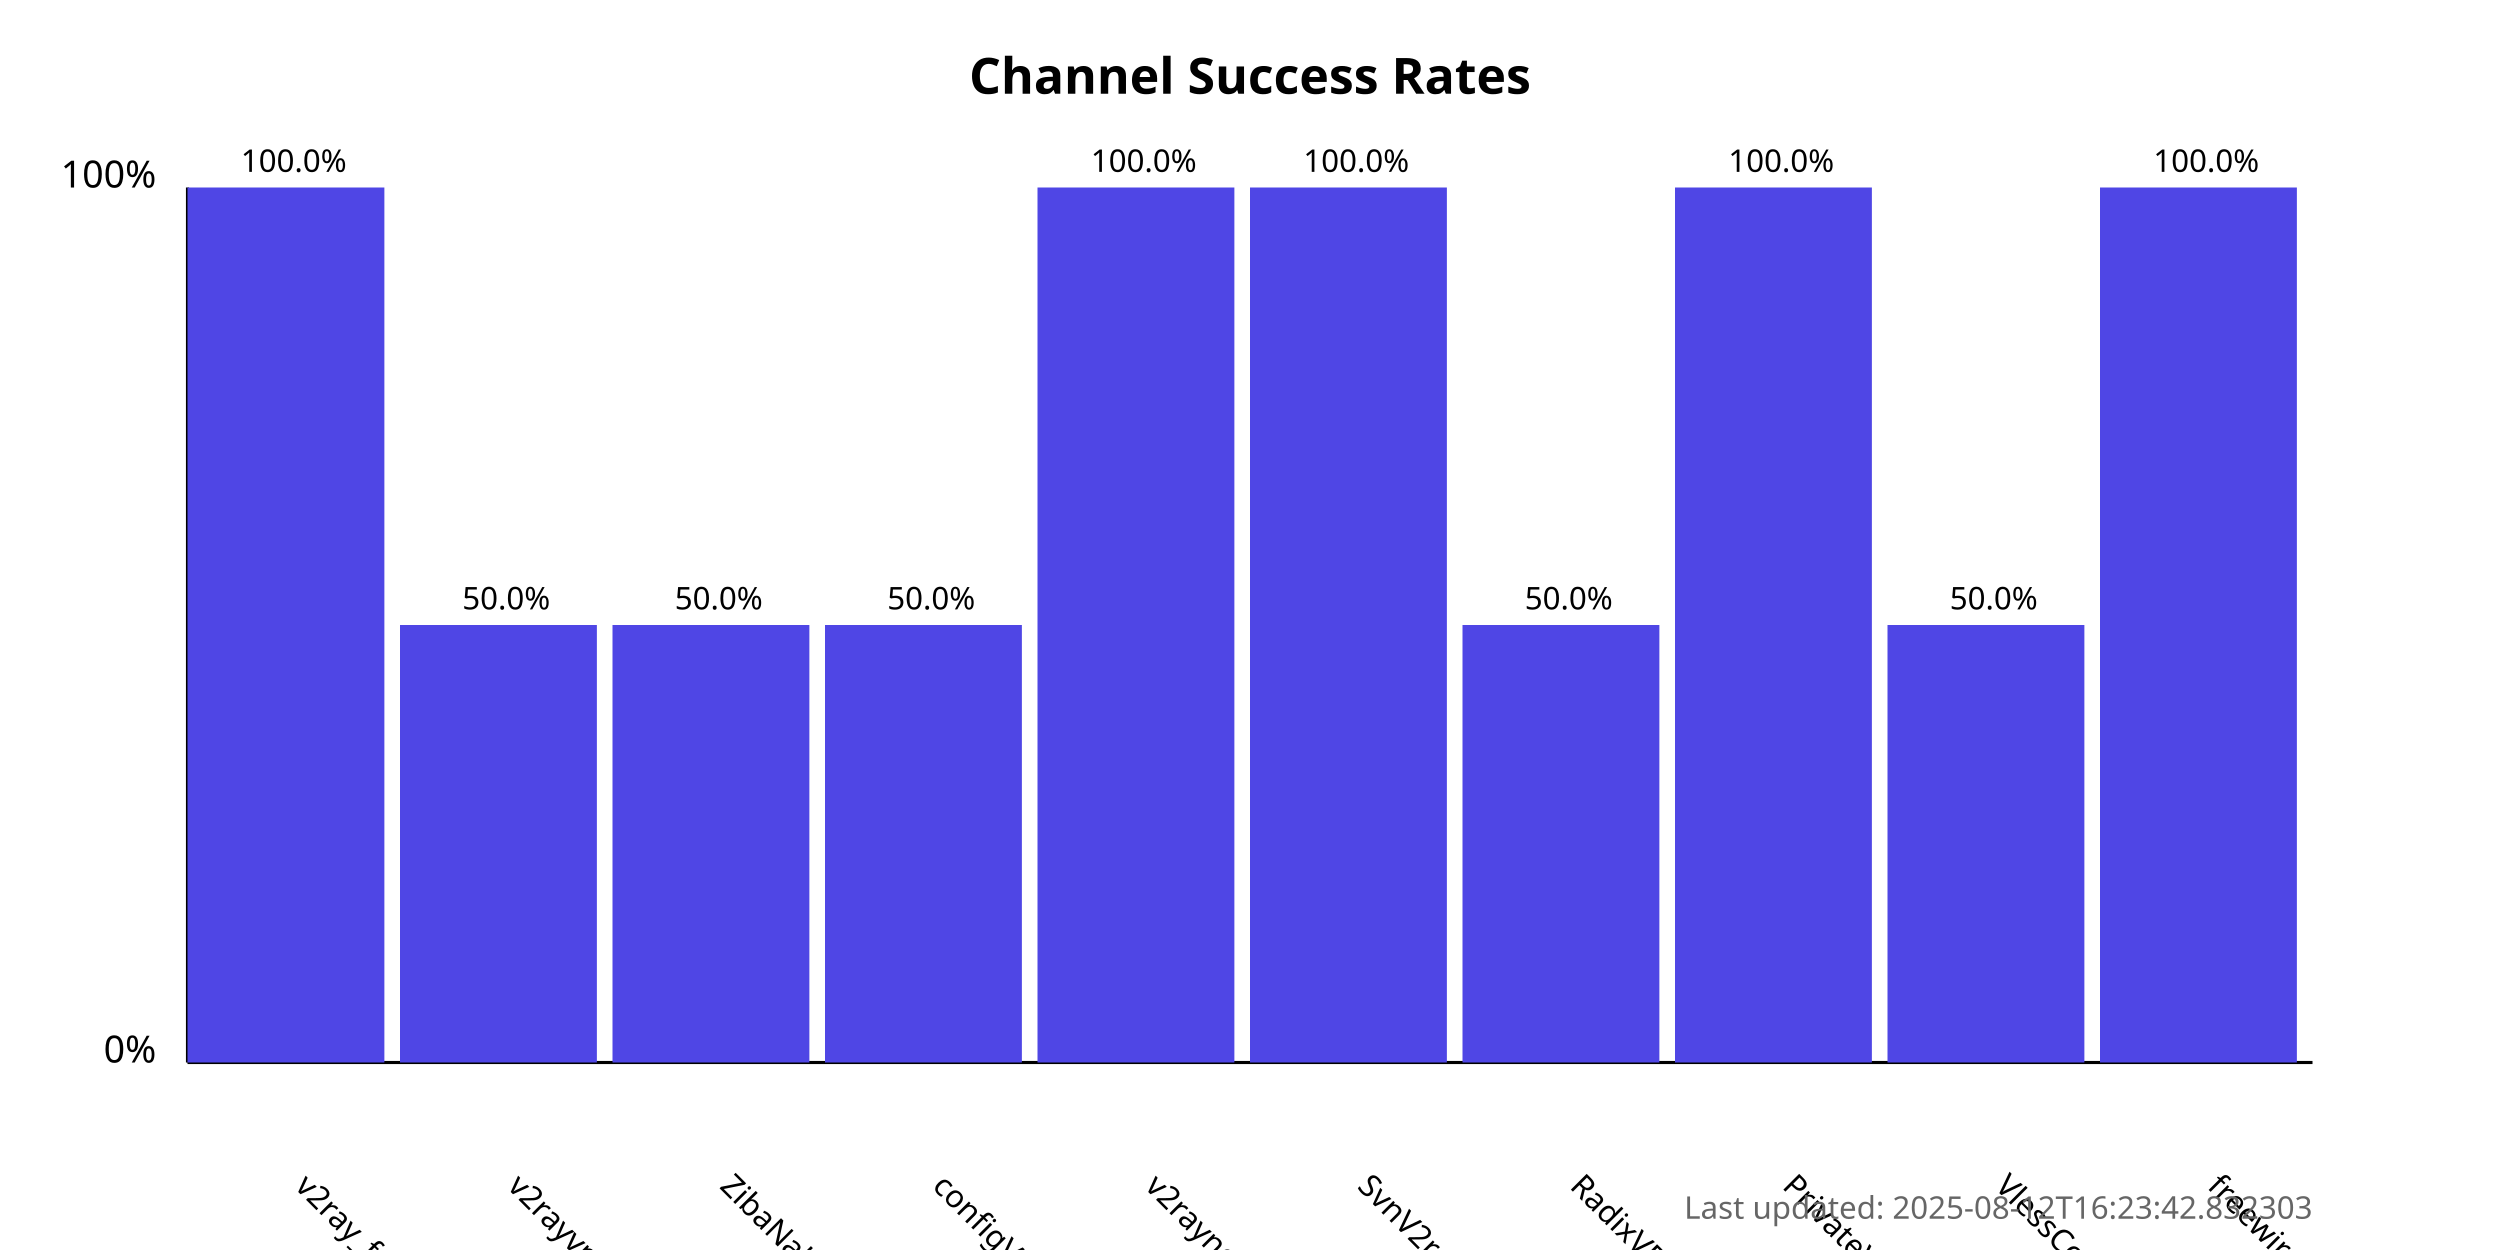
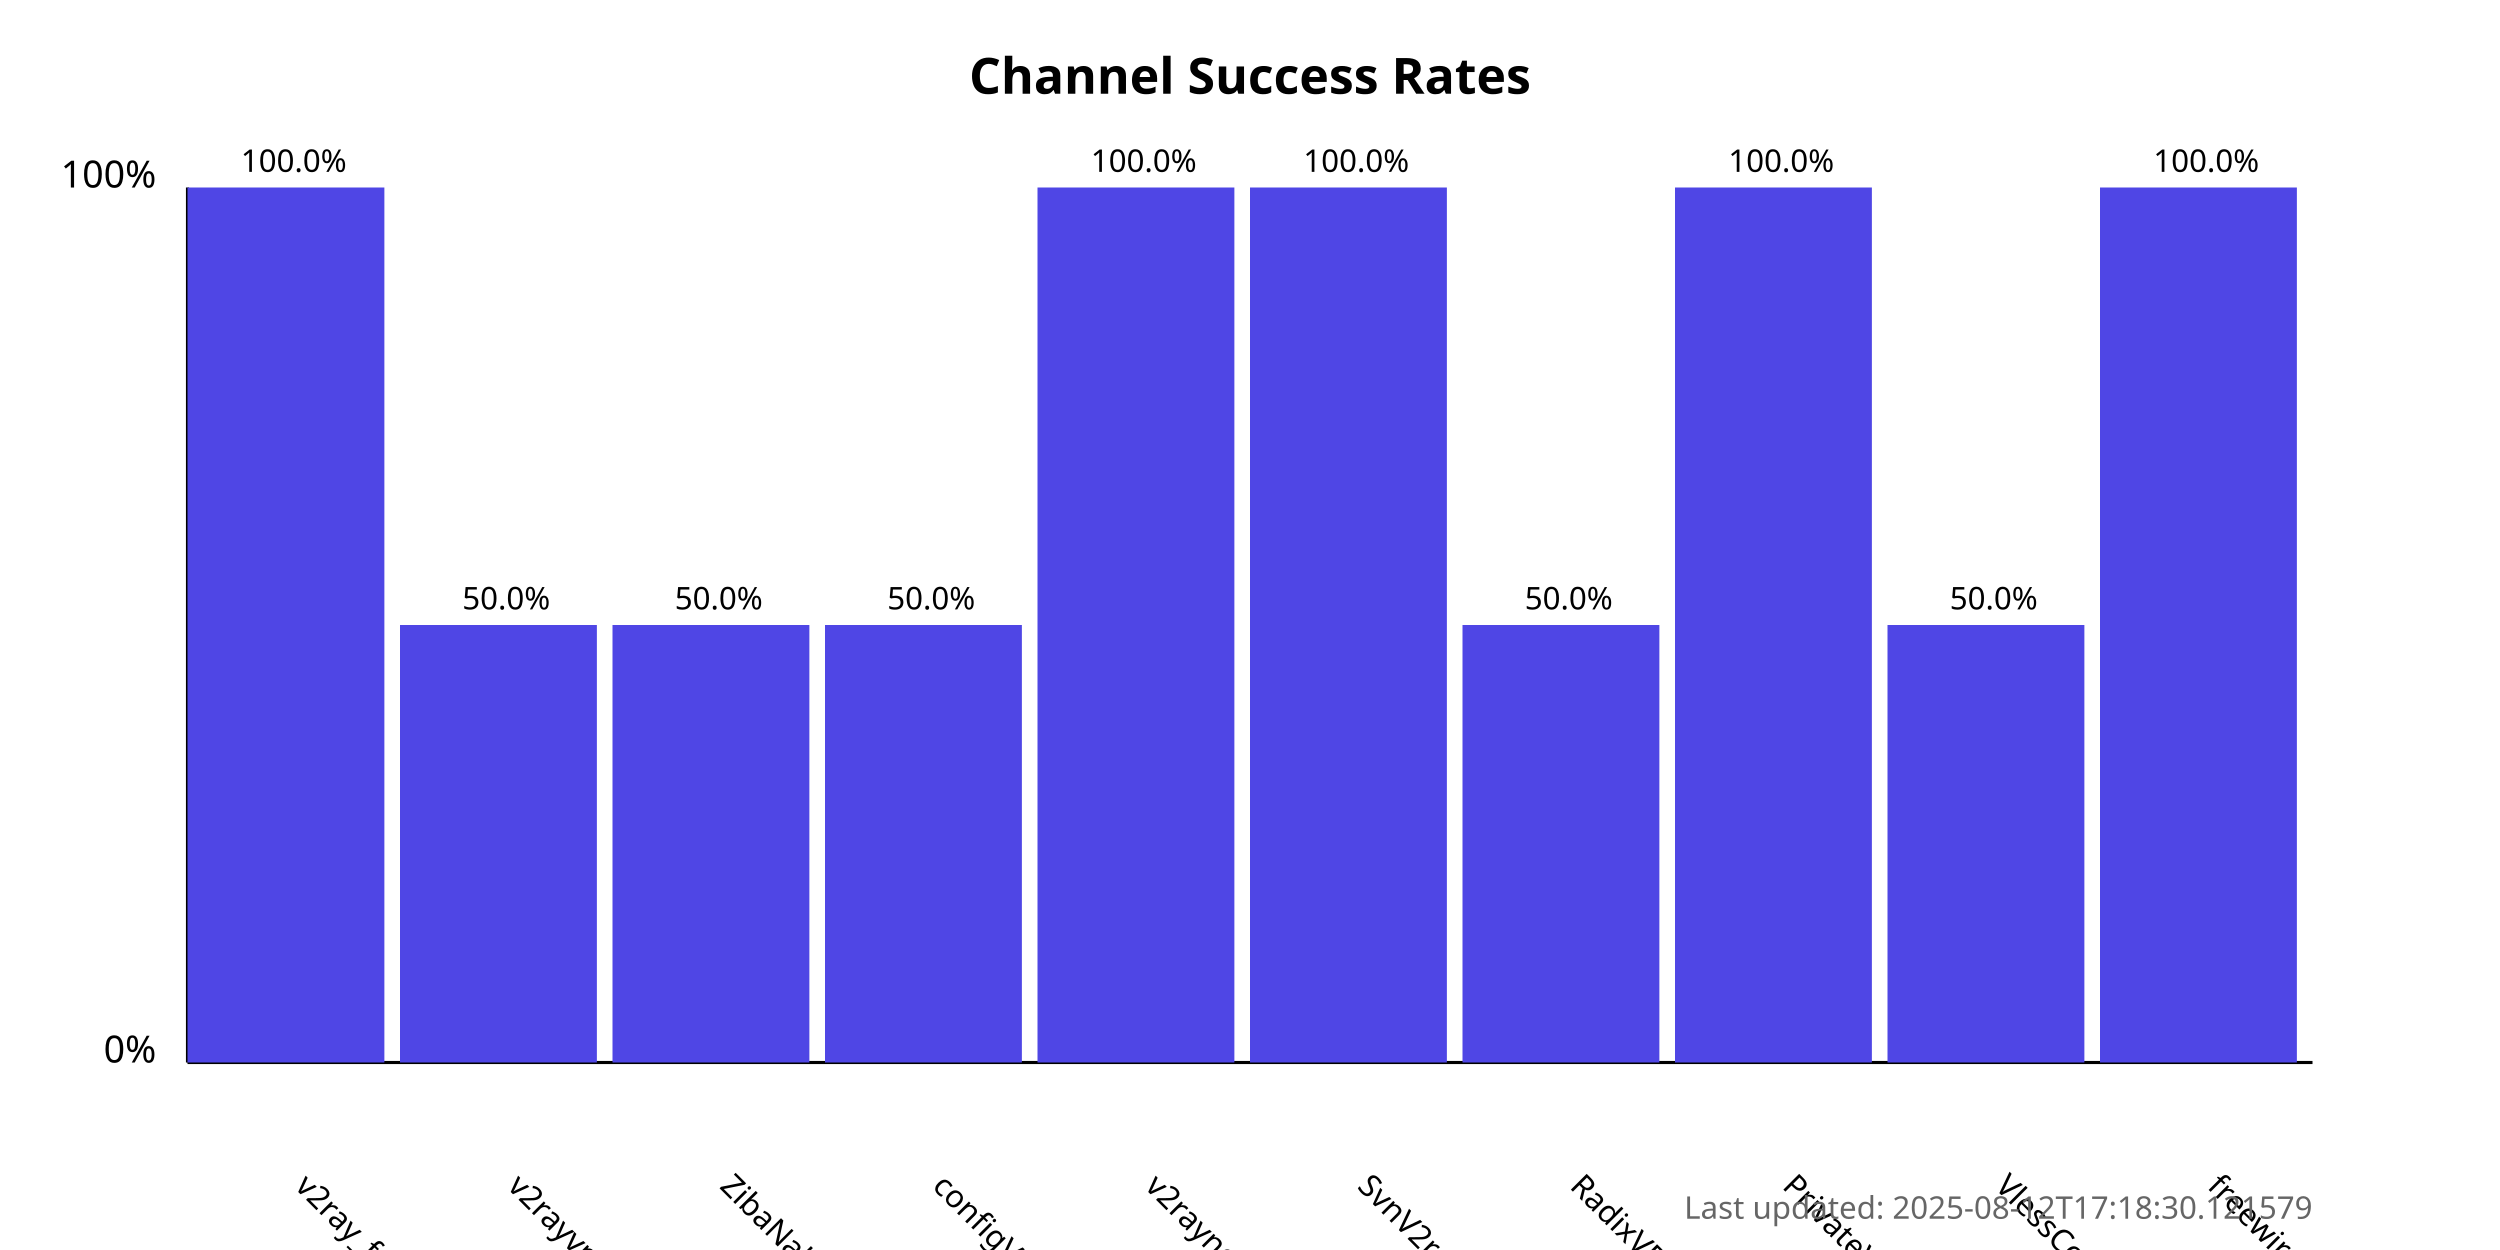
<svg xmlns="http://www.w3.org/2000/svg" width="800" height="400">
  <style>
            .chart-title { font: bold 16px sans-serif; }
            .axis-label { font: 12px sans-serif; }
            .tick-label { font: 10px sans-serif; }
            .bar { fill: #4f46e5; }
            .bar:hover { fill: #6366f1; }
            .timestamp { font: 10px sans-serif; fill: #666; }
        </style>
  <text x="400.0" y="30" text-anchor="middle" class="chart-title">
            Channel Success Rates
        </text>
  <line x1="60" y1="340" x2="60" y2="60" stroke="black" stroke-width="1" />
  <line x1="60" y1="340" x2="740" y2="340" stroke="black" stroke-width="1" />
  <text x="50" y="340" text-anchor="end" class="axis-label">0%</text>
  <text x="50" y="60" text-anchor="end" class="axis-label">100%</text>
  <g>
    <rect x="60" y="60.0" width="63.0" height="280.0" class="bar" />
    <text x="94.0" y="380" transform="rotate(45, 94.0, 380)" text-anchor="start" class="tick-label">
                v2ray_free_conf
            </text>
    <text x="94.0" y="55.0" text-anchor="middle" class="tick-label">
                100.0%
            </text>
  </g>
  <g>
    <rect x="128.0" y="200.0" width="63.0" height="140.0" class="bar" />
    <text x="162.0" y="380" transform="rotate(45, 162.0, 380)" text-anchor="start" class="tick-label">
                v2rayvpno
            </text>
    <text x="162.0" y="195.0" text-anchor="middle" class="tick-label">
                50.0%
            </text>
  </g>
  <g>
    <rect x="196.0" y="200.0" width="63.0" height="140.0" class="bar" />
    <text x="230.0" y="380" transform="rotate(45, 230.0, 380)" text-anchor="start" class="tick-label">
                ZibaNabz
            </text>
    <text x="230.0" y="195.0" text-anchor="middle" class="tick-label">
                50.0%
            </text>
  </g>
  <g>
    <rect x="264.0" y="200.0" width="63.0" height="140.0" class="bar" />
    <text x="298.0" y="380" transform="rotate(45, 298.0, 380)" text-anchor="start" class="tick-label">
                configV2rayForFree
            </text>
    <text x="298.0" y="195.0" text-anchor="middle" class="tick-label">
                50.0%
            </text>
  </g>
  <g>
    <rect x="332.0" y="60.0" width="63.0" height="280.0" class="bar" />
    <text x="366.0" y="380" transform="rotate(45, 366.0, 380)" text-anchor="start" class="tick-label">
                v2rayngvpn
            </text>
    <text x="366.0" y="55.0" text-anchor="middle" class="tick-label">
                100.0%
            </text>
  </g>
  <g>
    <rect x="400.0" y="60.0" width="63.0" height="280.0" class="bar" />
    <text x="434.0" y="380" transform="rotate(45, 434.0, 380)" text-anchor="start" class="tick-label">
                SvnV2ray
            </text>
    <text x="434.0" y="55.0" text-anchor="middle" class="tick-label">
                100.0%
            </text>
  </g>
  <g>
    <rect x="468.0" y="200.0" width="63.0" height="140.0" class="bar" />
    <text x="502.0" y="380" transform="rotate(45, 502.0, 380)" text-anchor="start" class="tick-label">
                RadixVPN
            </text>
    <text x="502.0" y="195.0" text-anchor="middle" class="tick-label">
                50.0%
            </text>
  </g>
  <g>
    <rect x="536.0" y="60.0" width="63.0" height="280.0" class="bar" />
    <text x="570.0" y="380" transform="rotate(45, 570.0, 380)" text-anchor="start" class="tick-label">
                PrivateVPNs
            </text>
    <text x="570.0" y="55.0" text-anchor="middle" class="tick-label">
                100.0%
            </text>
  </g>
  <g>
    <rect x="604.0" y="200.0" width="63.0" height="140.0" class="bar" />
    <text x="638.0" y="380" transform="rotate(45, 638.0, 380)" text-anchor="start" class="tick-label">
                VlessConfig
            </text>
    <text x="638.0" y="195.0" text-anchor="middle" class="tick-label">
                50.0%
            </text>
  </g>
  <g>
    <rect x="672.0" y="60.0" width="63.0" height="280.0" class="bar" />
    <text x="706.0" y="380" transform="rotate(45, 706.0, 380)" text-anchor="start" class="tick-label">
                freewireguard
            </text>
    <text x="706.0" y="55.0" text-anchor="middle" class="tick-label">
                100.0%
            </text>
  </g>
  <text x="740" y="390" text-anchor="end" class="timestamp">
-             Last updated: 2025-08-12T16:23:42.832303
+             Last updated: 2025-08-12T17:18:30.121579
        </text>
</svg>
